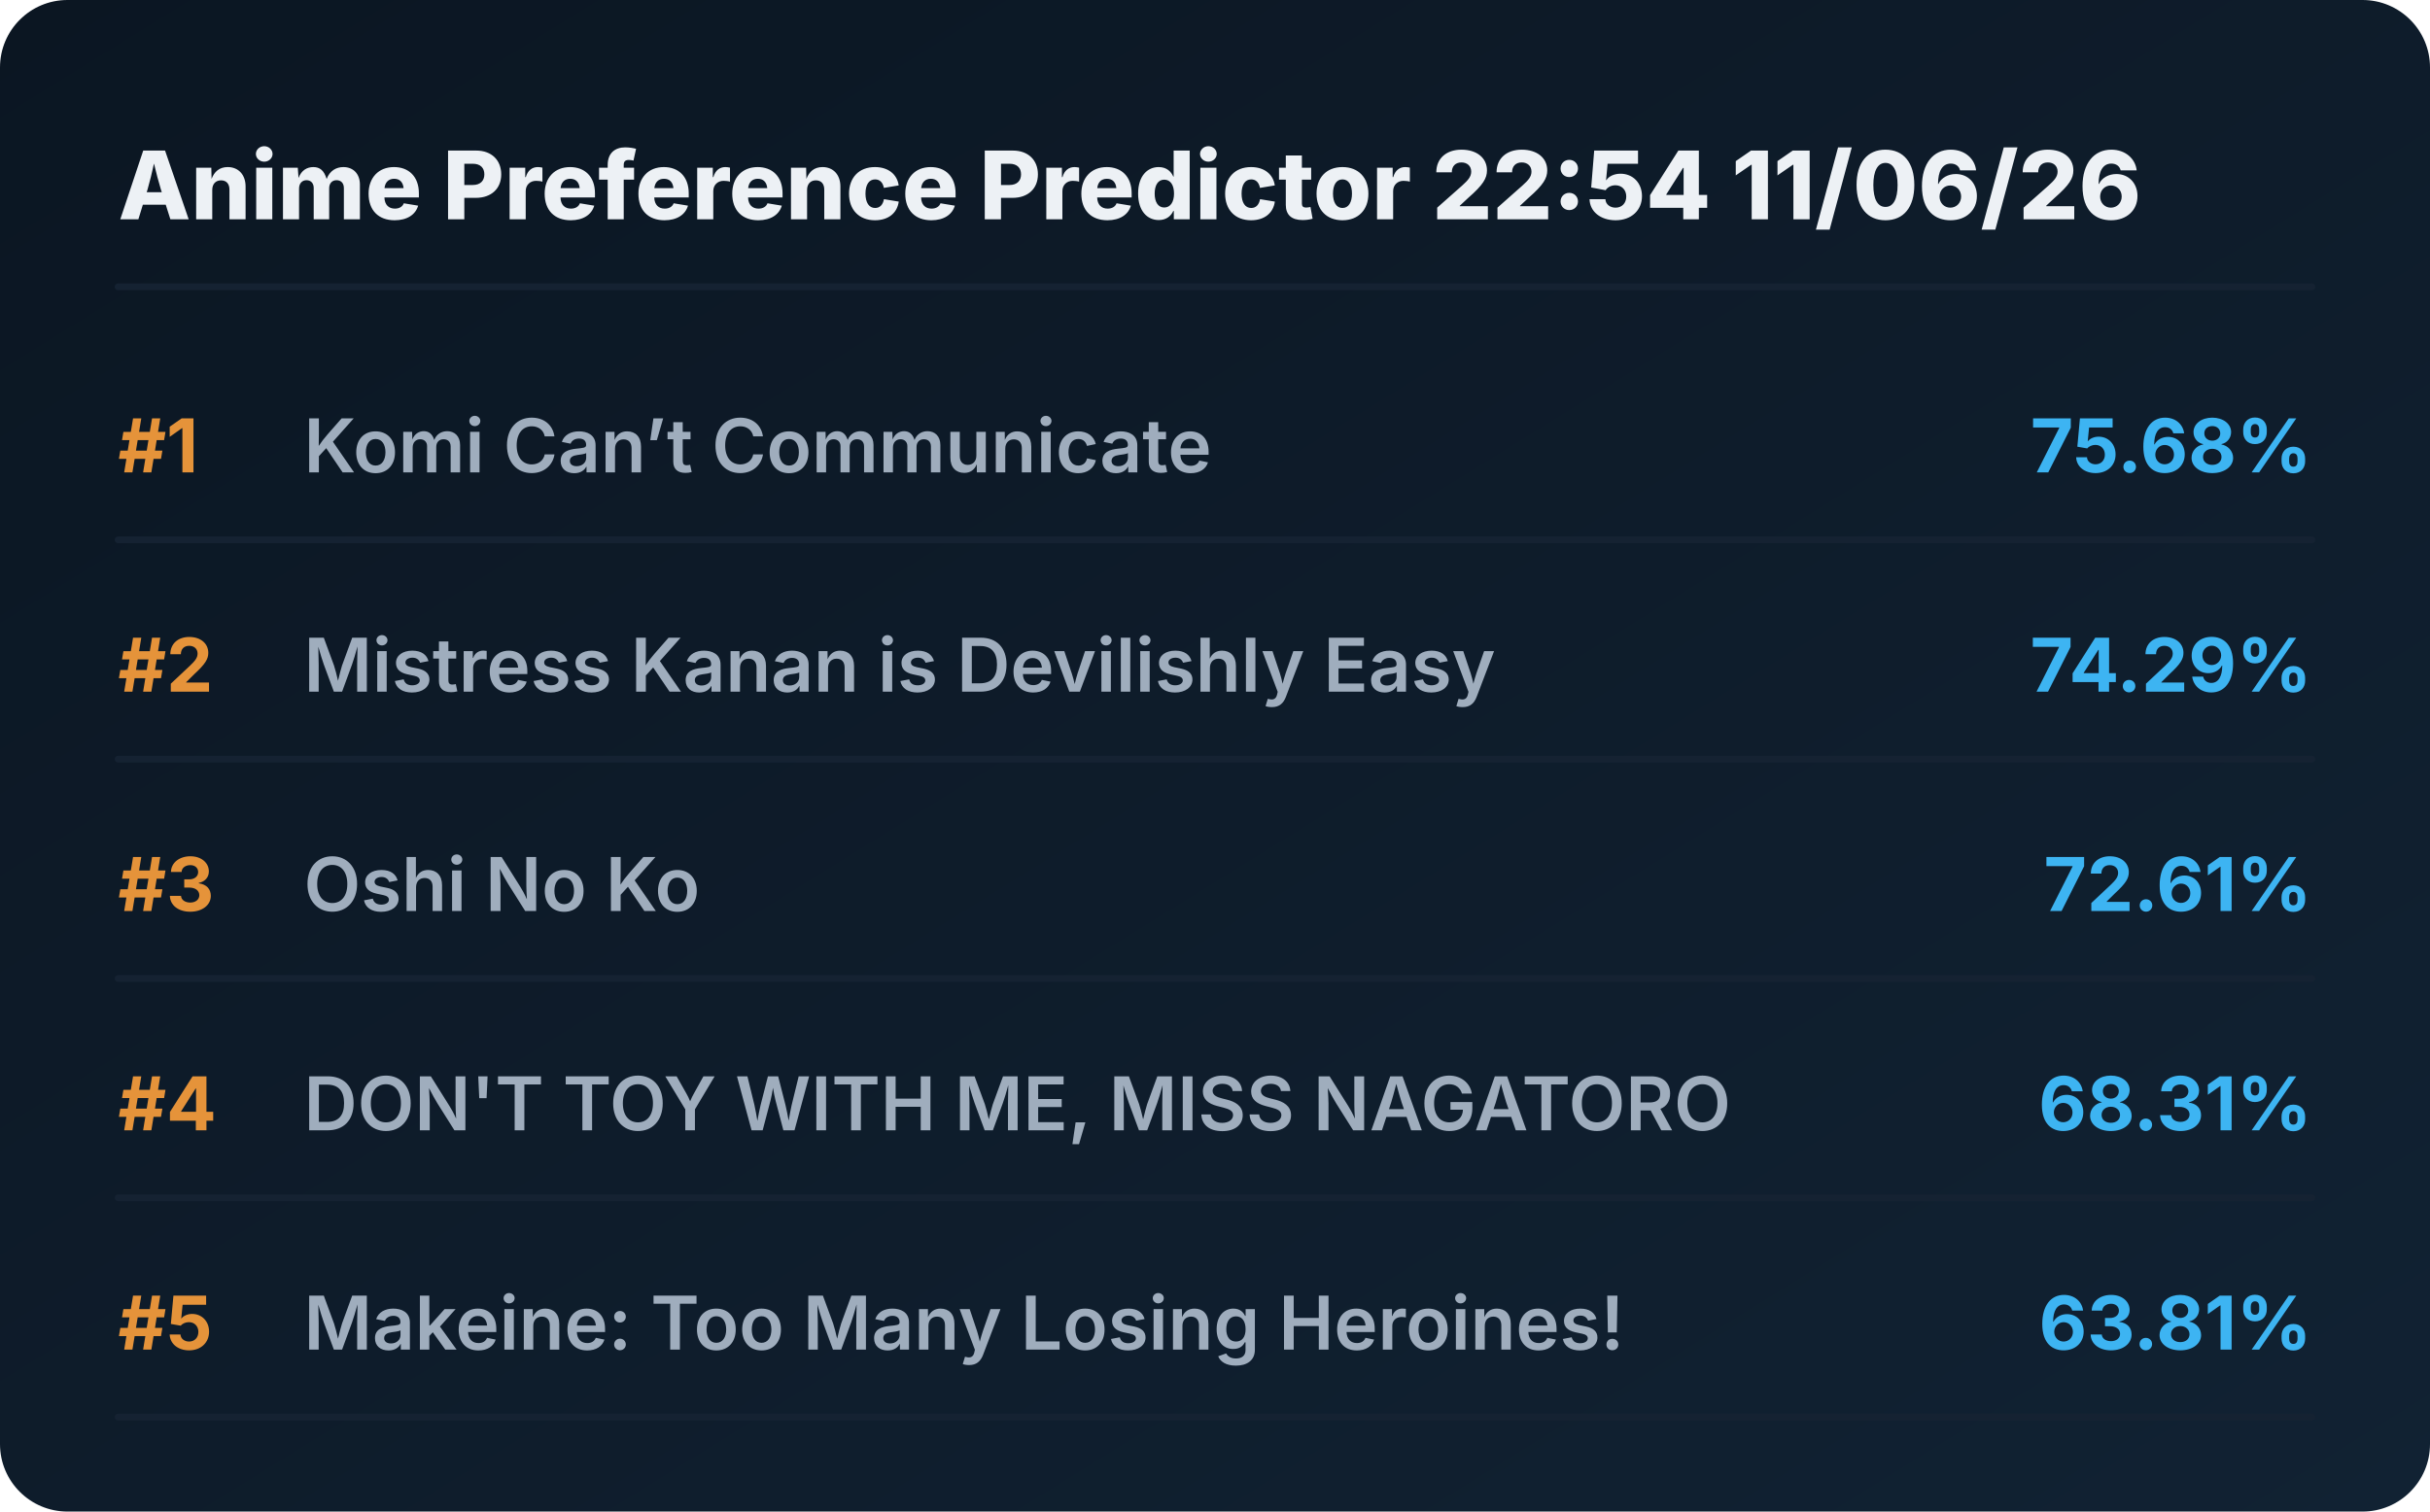
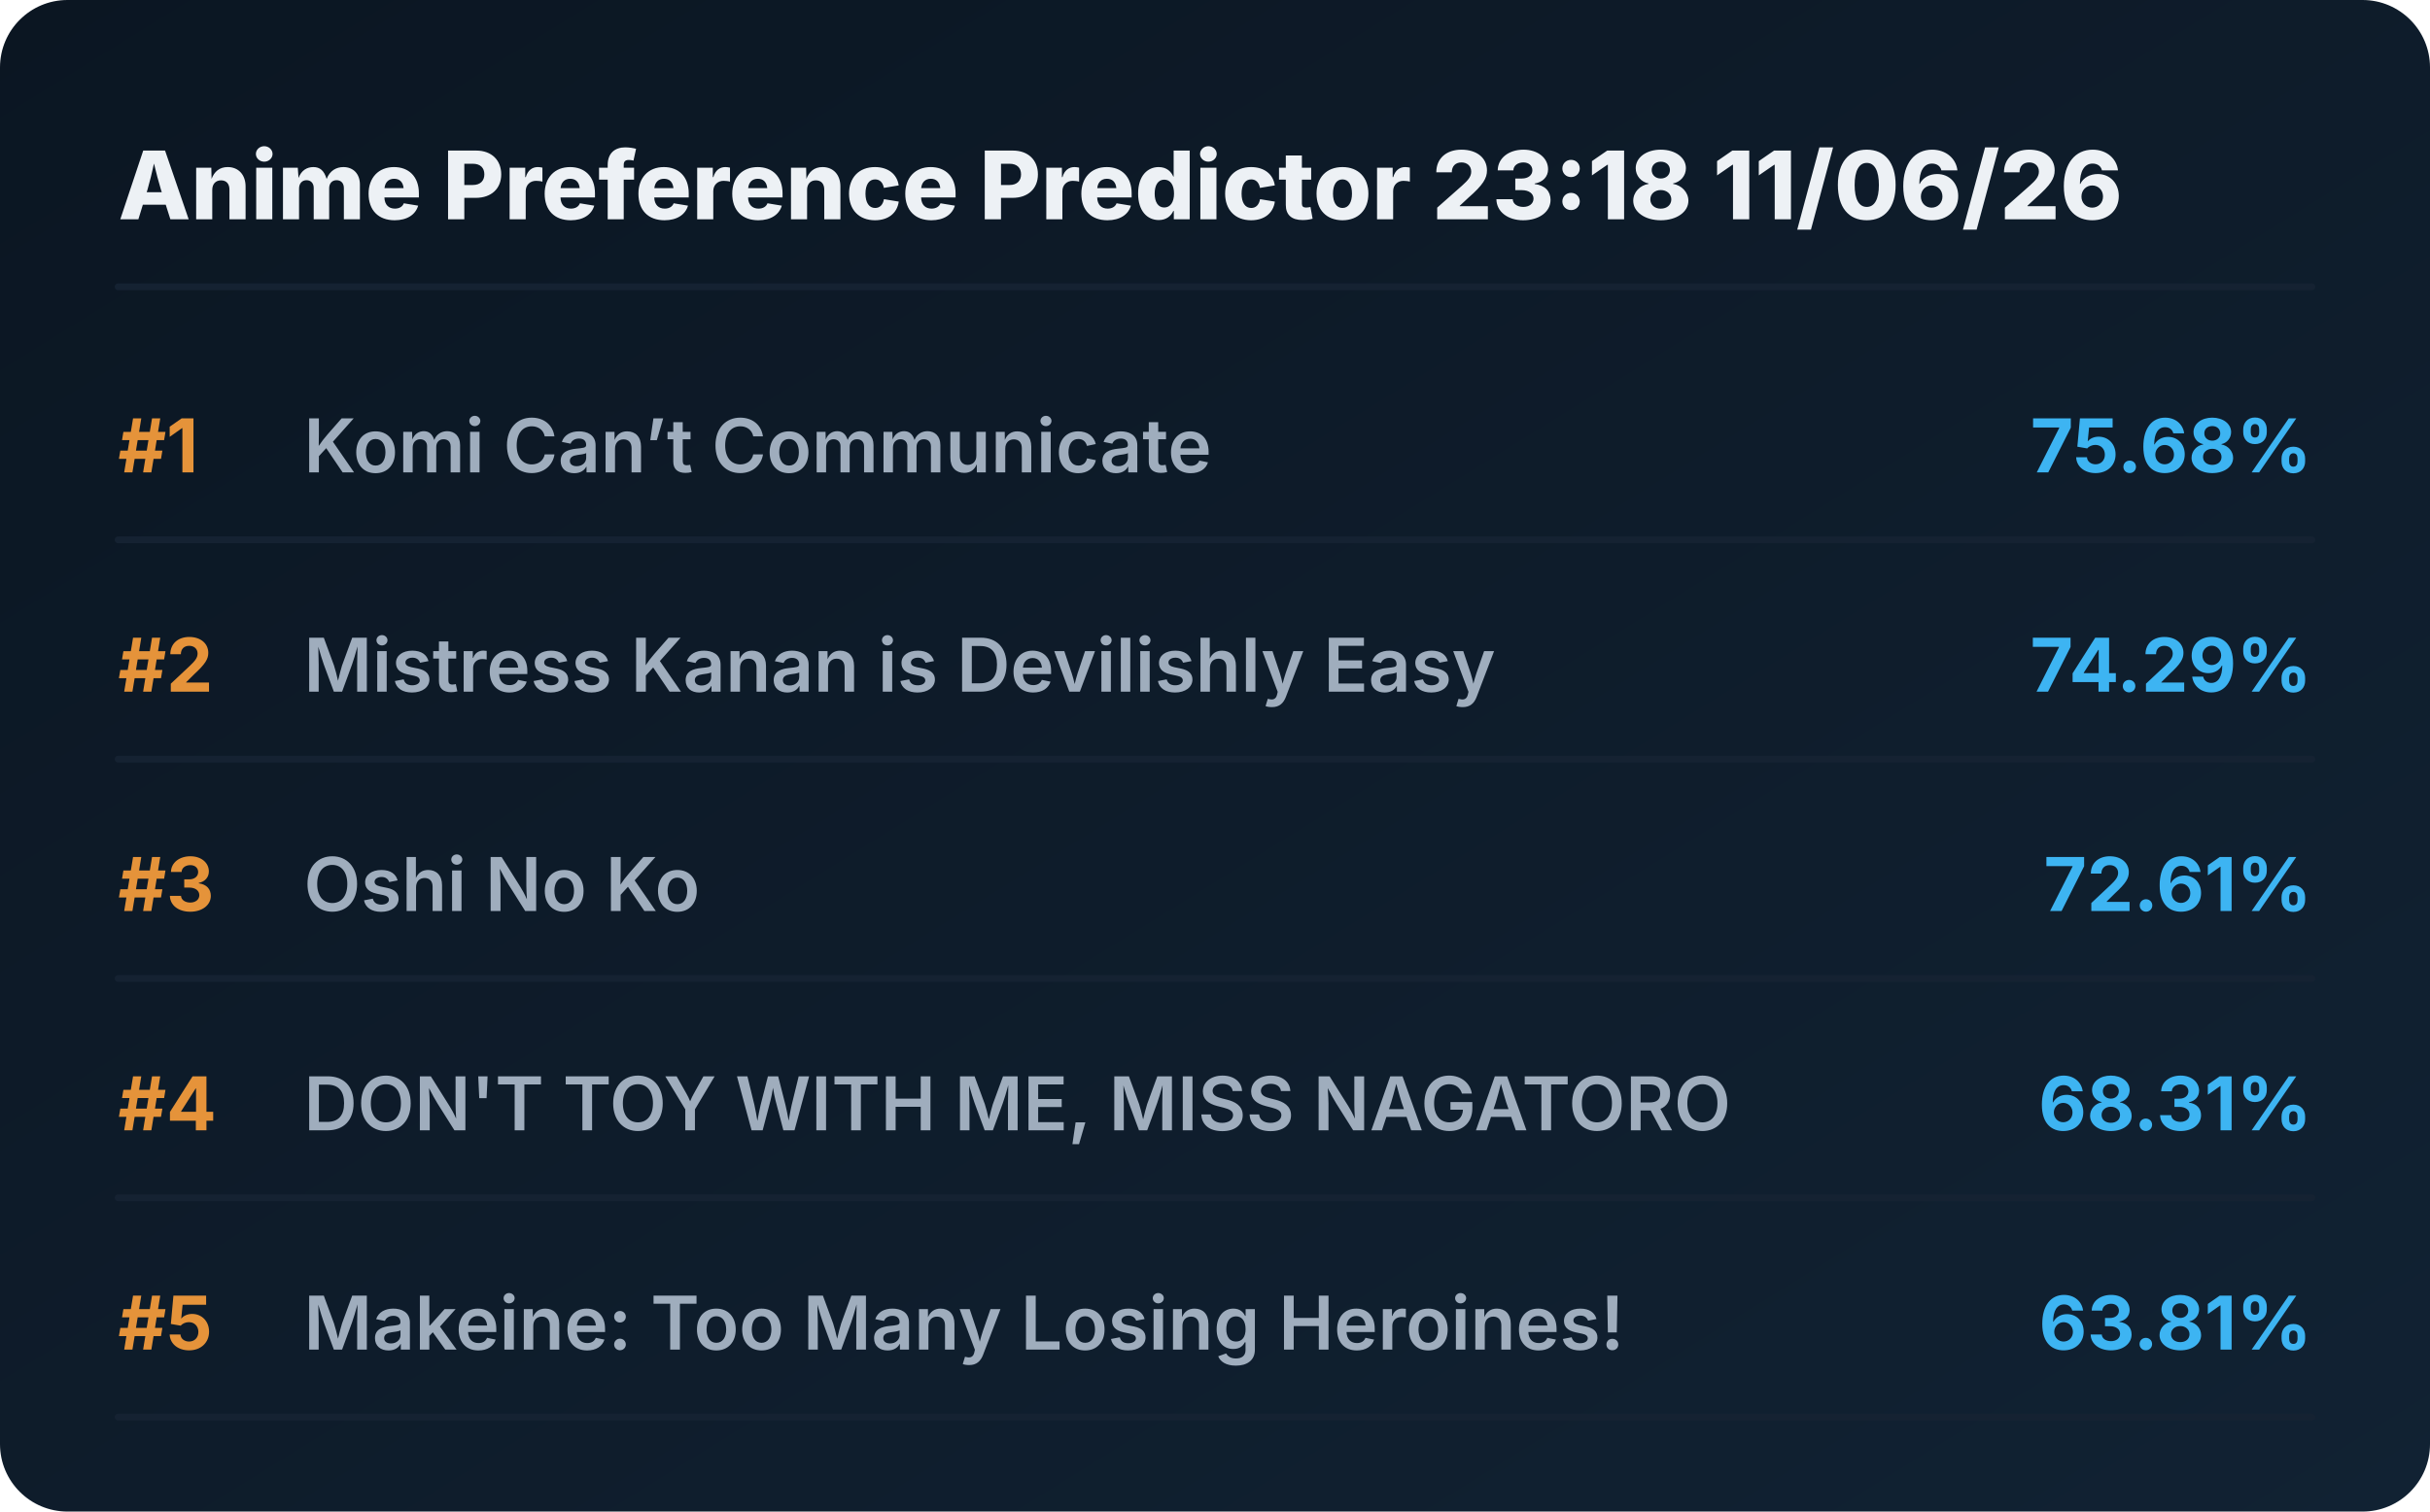
<svg xmlns="http://www.w3.org/2000/svg" viewBox="0 0 720 448" preserveAspectRatio="xMidYMid meet" style="width: 100%; height: auto; max-width: 720px;">
  <defs>
    <linearGradient id="boxGrad" x1="0%" y1="0%" x2="100%" y2="100%">
      <stop offset="0%" stop-color="#0b1622" />
      <stop offset="100%" stop-color="#112233" />
    </linearGradient>
    <clipPath id="titleClip">
      <rect x="90" y="0" width="510" height="100%" />
    </clipPath>
  </defs>
  <style>
    .bg { fill: url(#boxGrad); rx: 20px; }
    .header { font-family: 'Overpass', 'Inter', system-ui, sans-serif; font-weight: 800; font-size: 28px; fill: #edf1f5; }
    .rank { font-family: 'Overpass', 'Inter', system-ui, sans-serif; font-weight: 700; font-size: 22px; fill: #e5933a; }
    .title { font-family: 'Overpass', 'Inter', system-ui, sans-serif; font-weight: 600; font-size: 22px; fill: #9fadbd; }
    .score { font-family: 'Overpass', 'Inter', system-ui, sans-serif; font-weight: 700; font-size: 22px; fill: #3db4f2; }
    .line { stroke: #152232; stroke-width: 2; stroke-linecap: round; }
  </style>
  <rect class="bg" width="720" height="448" />
-   <text x="35" y="65" class="header">Anime Preference Predictor 22:54 11/06/26</text>
+   <text x="35" y="65" class="header">Anime Preference Predictor 23:18 11/06/26</text>
  <line x1="35" y1="85" x2="685" y2="85" class="line" />
  <g transform="translate(0, 0)">
    <text x="35" y="140" class="rank">#1</text>
    <text x="90" y="140" class="title">Komi Can’t Communicate</text>
    <text x="685" y="140" class="score" text-anchor="end">75.68%</text>
    <line x1="35" y1="160" x2="685" y2="160" class="line" />
  </g>
  <g transform="translate(0, 65)">
    <text x="35" y="140" class="rank">#2</text>
    <text x="90" y="140" class="title">Mistress Kanan is Devilishly Easy</text>
    <text x="685" y="140" class="score" text-anchor="end">74.29%</text>
    <line x1="35" y1="160" x2="685" y2="160" class="line" />
  </g>
  <g transform="translate(0, 130)">
    <text x="35" y="140" class="rank">#3</text>
    <text x="90" y="140" class="title">Oshi No Ko</text>
    <text x="685" y="140" class="score" text-anchor="end">72.61%</text>
    <line x1="35" y1="160" x2="685" y2="160" class="line" />
  </g>
  <g transform="translate(0, 195)">
    <text x="35" y="140" class="rank">#4</text>
    <text x="90" y="140" class="title">DON'T TOY WITH ME, MISS NAGATORO</text>
    <text x="685" y="140" class="score" text-anchor="end">68.31%</text>
    <line x1="35" y1="160" x2="685" y2="160" class="line" />
  </g>
  <g transform="translate(0, 260)">
    <text x="35" y="140" class="rank">#5</text>
    <text x="90" y="140" class="title">Makeine: Too Many Losing Heroines!</text>
    <text x="685" y="140" class="score" text-anchor="end">63.81%</text>
    <line x1="35" y1="160" x2="685" y2="160" class="line" />
  </g>
</svg>
